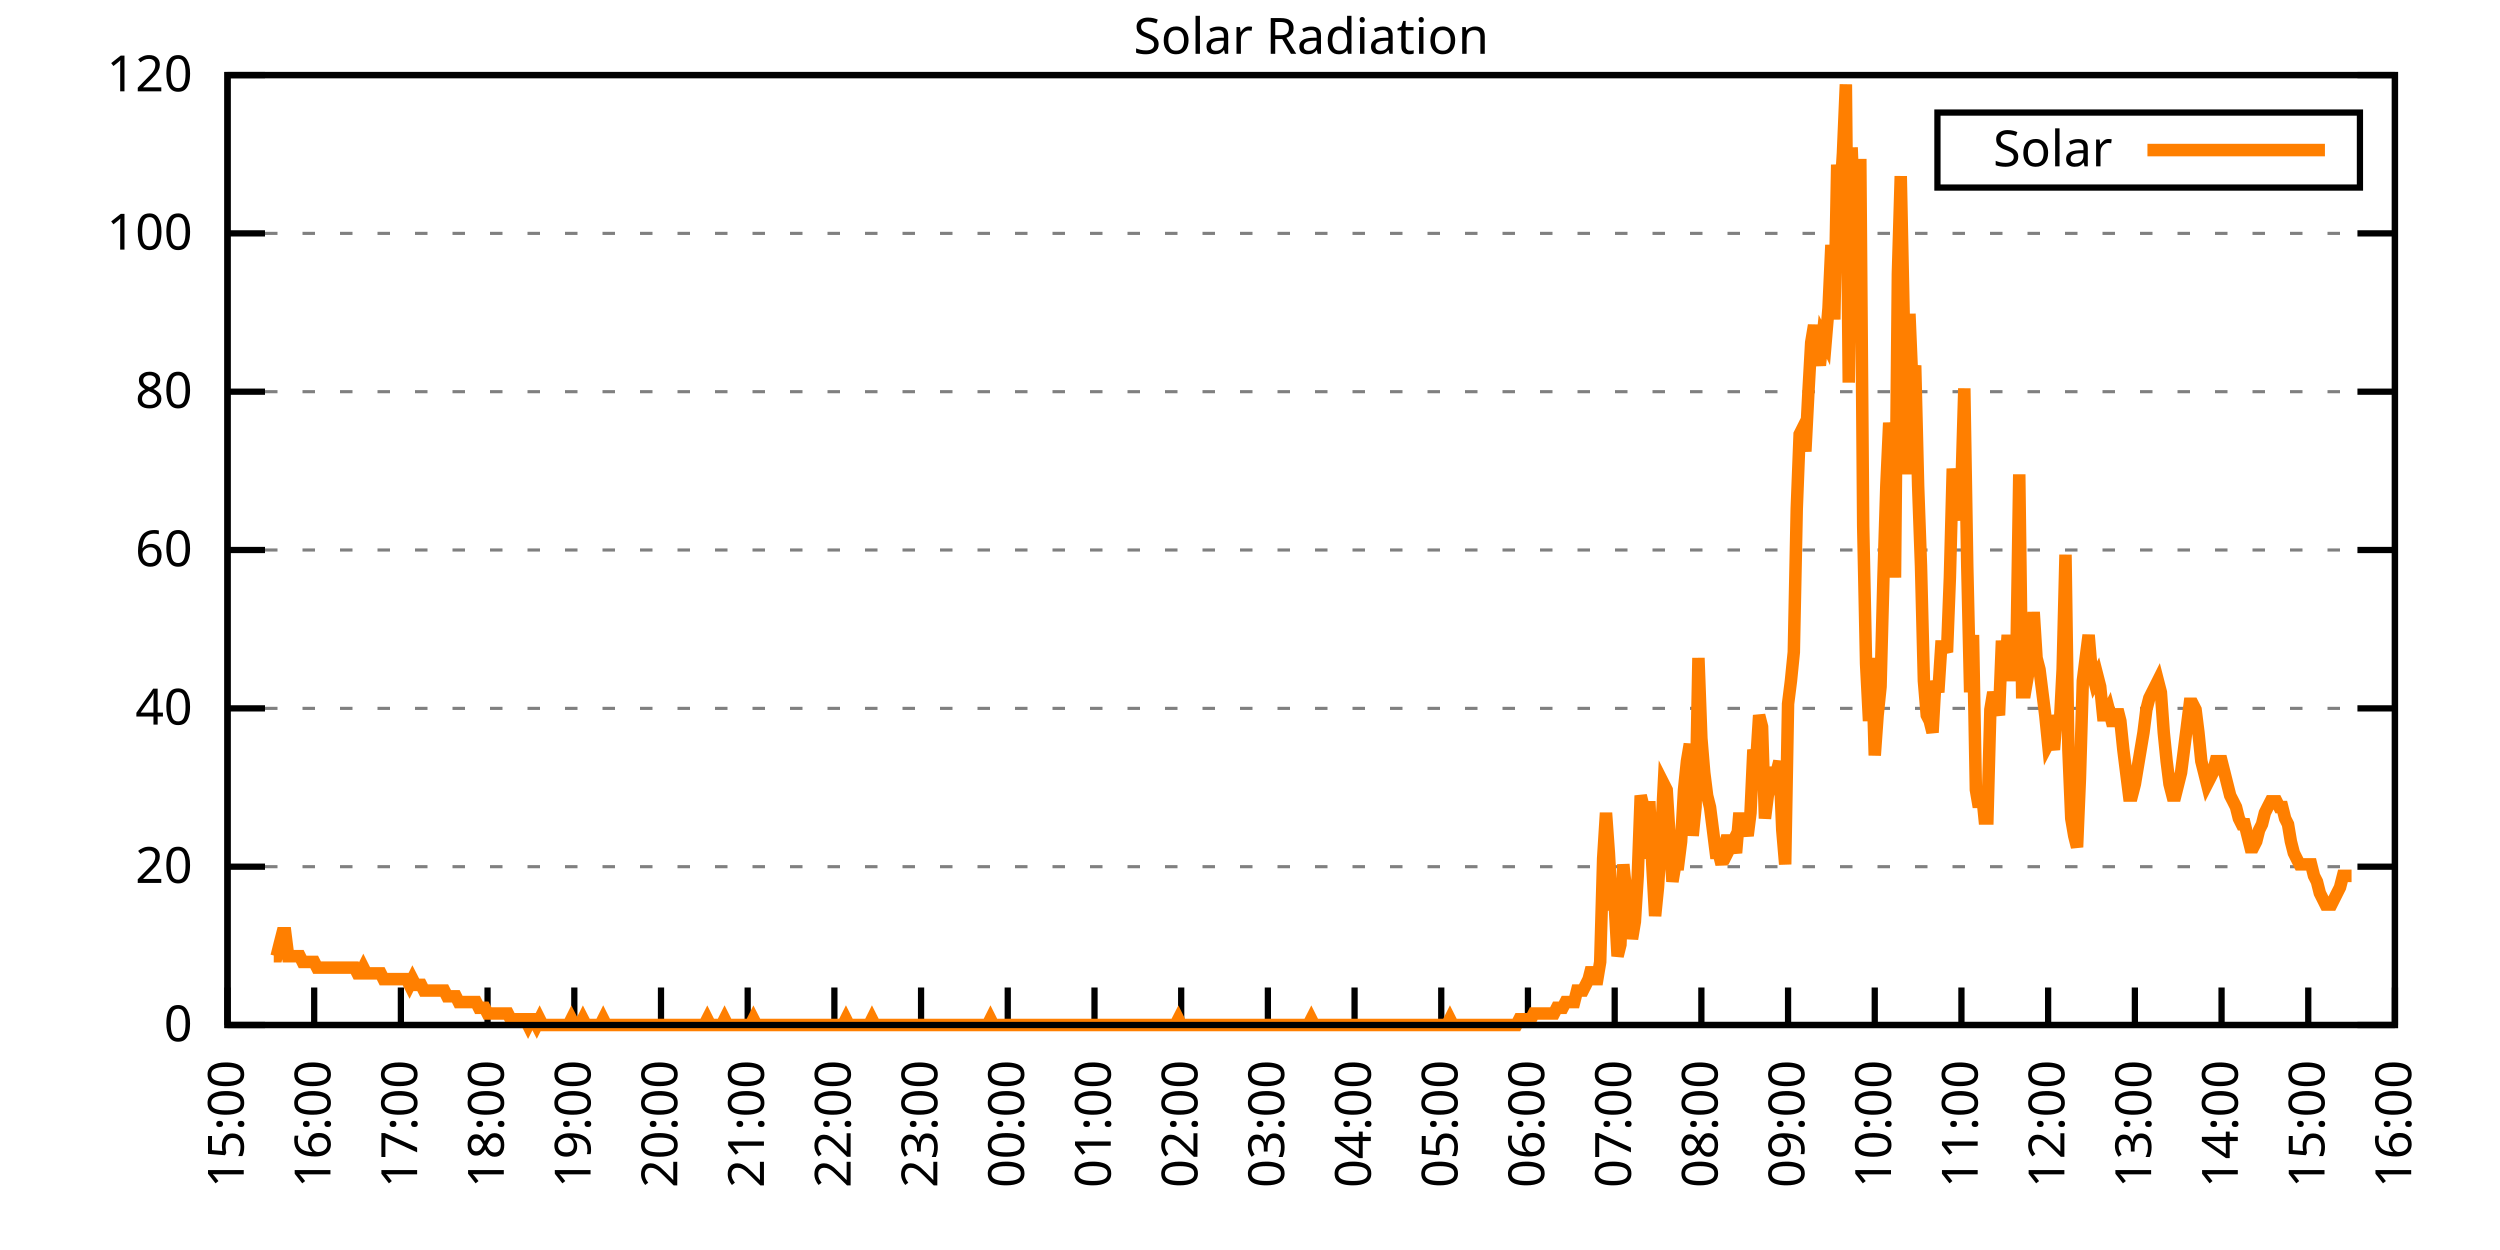
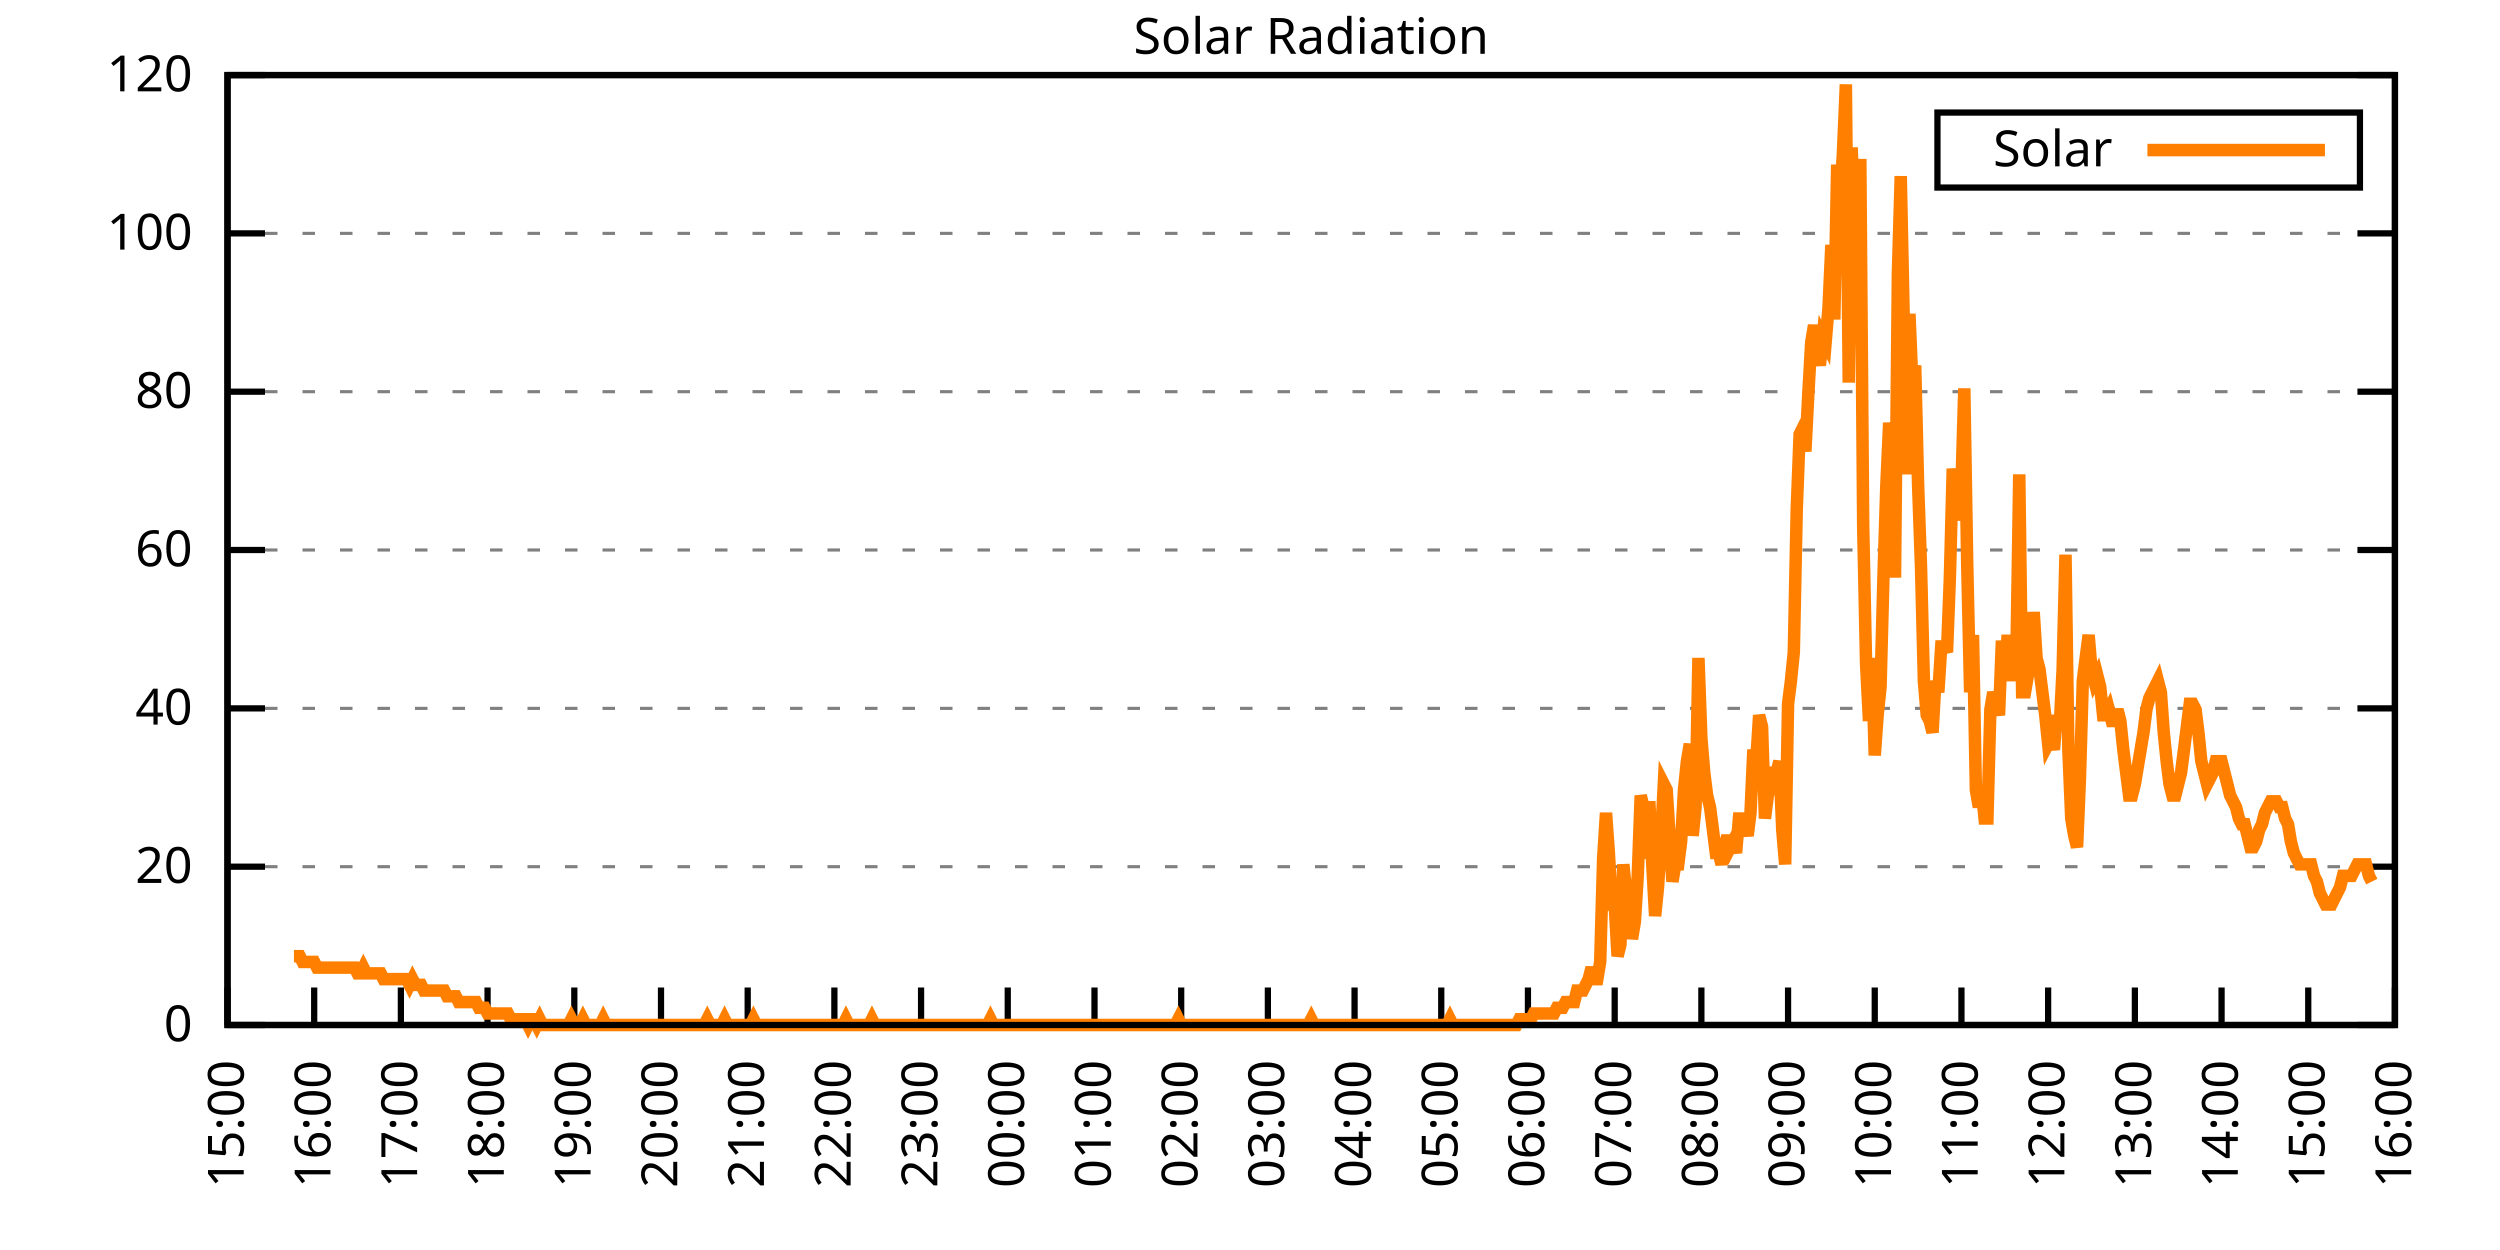
<svg xmlns="http://www.w3.org/2000/svg" xmlns:xlink="http://www.w3.org/1999/xlink" width="400" height="200" viewBox="0 0 400 200">
  <g id="gnuplot_canvas">
    <rect x="0" y="0" width="400" height="200" fill="none" />
    <defs>
      <circle id="gpDot" r="0.5" stroke-width="0.5" stroke="currentColor" />
      <path id="gpPt0" stroke-width="0.333" stroke="currentColor" d="M-1,0 h2 M0,-1 v2" />
      <path id="gpPt1" stroke-width="0.333" stroke="currentColor" d="M-1,-1 L1,1 M1,-1 L-1,1" />
      <path id="gpPt2" stroke-width="0.333" stroke="currentColor" d="M-1,0 L1,0 M0,-1 L0,1 M-1,-1 L1,1 M-1,1 L1,-1" />
      <rect id="gpPt3" stroke-width="0.333" stroke="currentColor" x="-1" y="-1" width="2" height="2" />
      <rect id="gpPt4" stroke-width="0.333" stroke="currentColor" fill="currentColor" x="-1" y="-1" width="2" height="2" />
      <circle id="gpPt5" stroke-width="0.333" stroke="currentColor" cx="0" cy="0" r="1" />
      <use xlink:href="#gpPt5" id="gpPt6" fill="currentColor" stroke="none" />
      <path id="gpPt7" stroke-width="0.333" stroke="currentColor" d="M0,-1.33 L-1.33,0.67 L1.33,0.67 z" />
      <use xlink:href="#gpPt7" id="gpPt8" fill="currentColor" stroke="none" />
      <use xlink:href="#gpPt7" id="gpPt9" stroke="currentColor" transform="rotate(180)" />
      <use xlink:href="#gpPt9" id="gpPt10" fill="currentColor" stroke="none" />
      <use xlink:href="#gpPt3" id="gpPt11" stroke="currentColor" transform="rotate(45)" />
      <use xlink:href="#gpPt11" id="gpPt12" fill="currentColor" stroke="none" />
      <path id="gpPt13" stroke-width="0.333" stroke="currentColor" d="M0,1.330 L1.265,0.411 L0.782,-1.067 L-0.782,-1.076 L-1.265,0.411 z" />
      <use xlink:href="#gpPt13" id="gpPt14" fill="currentColor" stroke="none" />
      <filter id="textbox" filterUnits="objectBoundingBox" x="0" y="0" height="1" width="1">
        <feFlood flood-color="white" flood-opacity="1" result="bgnd" />
        <feComposite in="SourceGraphic" in2="bgnd" operator="atop" />
      </filter>
      <filter id="greybox" filterUnits="objectBoundingBox" x="0" y="0" height="1" width="1">
        <feFlood flood-color="lightgrey" flood-opacity="1" result="grey" />
        <feComposite in="SourceGraphic" in2="grey" operator="atop" />
      </filter>
    </defs>
    <g fill="none" color="white" stroke="currentColor" stroke-width="1.00" stroke-linecap="butt" stroke-linejoin="miter">
</g>
    <g fill="none" color="black" stroke="currentColor" stroke-width="1.00" stroke-linecap="butt" stroke-linejoin="miter">
      <g stroke="none" shape-rendering="crispEdges">
        <polygon fill="rgb(255, 255, 255)" points="36.40,164.00 383.18,164.00 383.18,12.02 36.40,12.02 " />
      </g>
    </g>
    <g fill="none" color="black" stroke="currentColor" stroke-width="1.00" stroke-linecap="butt" stroke-linejoin="miter">
</g>
    <g fill="none" color="black" stroke="black" stroke-width="0.50" stroke-linecap="butt" stroke-linejoin="miter">
</g>
    <g fill="none" color="gray" stroke="currentColor" stroke-width="0.50" stroke-linecap="butt" stroke-linejoin="miter">
      <path stroke="gray" stroke-dasharray="2,4" class="gridline" d="M36.40,164.00 L383.19,164.00  " />
    </g>
    <g fill="none" color="gray" stroke="gray" stroke-width="1.00" stroke-linecap="butt" stroke-linejoin="miter">
</g>
    <g fill="none" color="black" stroke="currentColor" stroke-width="1.00" stroke-linecap="butt" stroke-linejoin="miter">
      <path stroke="black" d="M36.40,164.00 L42.40,164.00 M383.19,164.00 L377.19,164.00  " />
      <g transform="translate(30.80,166.60)" stroke="none" fill="black" font-family="Sans" font-size="8.00" text-anchor="end">
        <text>
          <tspan font-family="Sans"> 0</tspan>
        </text>
      </g>
    </g>
    <g fill="none" color="black" stroke="currentColor" stroke-width="1.00" stroke-linecap="butt" stroke-linejoin="miter">
</g>
    <g fill="none" color="black" stroke="black" stroke-width="0.50" stroke-linecap="butt" stroke-linejoin="miter">
</g>
    <g fill="none" color="gray" stroke="currentColor" stroke-width="0.50" stroke-linecap="butt" stroke-linejoin="miter">
      <path stroke="gray" stroke-dasharray="2,4" class="gridline" d="M36.40,138.67 L383.19,138.67  " />
    </g>
    <g fill="none" color="gray" stroke="gray" stroke-width="1.00" stroke-linecap="butt" stroke-linejoin="miter">
</g>
    <g fill="none" color="black" stroke="currentColor" stroke-width="1.00" stroke-linecap="butt" stroke-linejoin="miter">
      <path stroke="black" d="M36.40,138.67 L42.40,138.67 M383.19,138.67 L377.19,138.67  " />
      <g transform="translate(30.80,141.27)" stroke="none" fill="black" font-family="Sans" font-size="8.00" text-anchor="end">
        <text>
          <tspan font-family="Sans"> 20</tspan>
        </text>
      </g>
    </g>
    <g fill="none" color="black" stroke="currentColor" stroke-width="1.00" stroke-linecap="butt" stroke-linejoin="miter">
</g>
    <g fill="none" color="black" stroke="black" stroke-width="0.50" stroke-linecap="butt" stroke-linejoin="miter">
</g>
    <g fill="none" color="gray" stroke="currentColor" stroke-width="0.50" stroke-linecap="butt" stroke-linejoin="miter">
      <path stroke="gray" stroke-dasharray="2,4" class="gridline" d="M36.40,113.34 L383.19,113.34  " />
    </g>
    <g fill="none" color="gray" stroke="gray" stroke-width="1.00" stroke-linecap="butt" stroke-linejoin="miter">
</g>
    <g fill="none" color="black" stroke="currentColor" stroke-width="1.00" stroke-linecap="butt" stroke-linejoin="miter">
      <path stroke="black" d="M36.40,113.34 L42.40,113.34 M383.19,113.34 L377.19,113.34  " />
      <g transform="translate(30.80,115.94)" stroke="none" fill="black" font-family="Sans" font-size="8.00" text-anchor="end">
        <text>
          <tspan font-family="Sans"> 40</tspan>
        </text>
      </g>
    </g>
    <g fill="none" color="black" stroke="currentColor" stroke-width="1.00" stroke-linecap="butt" stroke-linejoin="miter">
</g>
    <g fill="none" color="black" stroke="black" stroke-width="0.50" stroke-linecap="butt" stroke-linejoin="miter">
</g>
    <g fill="none" color="gray" stroke="currentColor" stroke-width="0.50" stroke-linecap="butt" stroke-linejoin="miter">
      <path stroke="gray" stroke-dasharray="2,4" class="gridline" d="M36.40,88.00 L383.19,88.00  " />
    </g>
    <g fill="none" color="gray" stroke="gray" stroke-width="1.00" stroke-linecap="butt" stroke-linejoin="miter">
</g>
    <g fill="none" color="black" stroke="currentColor" stroke-width="1.00" stroke-linecap="butt" stroke-linejoin="miter">
      <path stroke="black" d="M36.40,88.00 L42.40,88.00 M383.19,88.00 L377.19,88.00  " />
      <g transform="translate(30.80,90.60)" stroke="none" fill="black" font-family="Sans" font-size="8.00" text-anchor="end">
        <text>
          <tspan font-family="Sans"> 60</tspan>
        </text>
      </g>
    </g>
    <g fill="none" color="black" stroke="currentColor" stroke-width="1.00" stroke-linecap="butt" stroke-linejoin="miter">
</g>
    <g fill="none" color="black" stroke="black" stroke-width="0.50" stroke-linecap="butt" stroke-linejoin="miter">
</g>
    <g fill="none" color="gray" stroke="currentColor" stroke-width="0.50" stroke-linecap="butt" stroke-linejoin="miter">
      <path stroke="gray" stroke-dasharray="2,4" class="gridline" d="M36.40,62.67 L383.19,62.67  " />
    </g>
    <g fill="none" color="gray" stroke="gray" stroke-width="1.00" stroke-linecap="butt" stroke-linejoin="miter">
</g>
    <g fill="none" color="black" stroke="currentColor" stroke-width="1.00" stroke-linecap="butt" stroke-linejoin="miter">
      <path stroke="black" d="M36.40,62.67 L42.40,62.67 M383.19,62.67 L377.19,62.67  " />
      <g transform="translate(30.80,65.27)" stroke="none" fill="black" font-family="Sans" font-size="8.00" text-anchor="end">
        <text>
          <tspan font-family="Sans"> 80</tspan>
        </text>
      </g>
    </g>
    <g fill="none" color="black" stroke="currentColor" stroke-width="1.00" stroke-linecap="butt" stroke-linejoin="miter">
</g>
    <g fill="none" color="black" stroke="black" stroke-width="0.50" stroke-linecap="butt" stroke-linejoin="miter">
</g>
    <g fill="none" color="gray" stroke="currentColor" stroke-width="0.50" stroke-linecap="butt" stroke-linejoin="miter">
      <path stroke="gray" stroke-dasharray="2,4" class="gridline" d="M36.40,37.34 L383.19,37.34  " />
    </g>
    <g fill="none" color="gray" stroke="gray" stroke-width="1.00" stroke-linecap="butt" stroke-linejoin="miter">
</g>
    <g fill="none" color="black" stroke="currentColor" stroke-width="1.00" stroke-linecap="butt" stroke-linejoin="miter">
      <path stroke="black" d="M36.40,37.34 L42.40,37.34 M383.19,37.34 L377.19,37.34  " />
      <g transform="translate(30.80,39.94)" stroke="none" fill="black" font-family="Sans" font-size="8.00" text-anchor="end">
        <text>
          <tspan font-family="Sans"> 100</tspan>
        </text>
      </g>
    </g>
    <g fill="none" color="black" stroke="currentColor" stroke-width="1.00" stroke-linecap="butt" stroke-linejoin="miter">
</g>
    <g fill="none" color="black" stroke="black" stroke-width="0.50" stroke-linecap="butt" stroke-linejoin="miter">
</g>
    <g fill="none" color="gray" stroke="currentColor" stroke-width="0.50" stroke-linecap="butt" stroke-linejoin="miter">
      <path stroke="gray" stroke-dasharray="2,4" class="gridline" d="M36.40,12.01 L383.19,12.01  " />
    </g>
    <g fill="none" color="gray" stroke="gray" stroke-width="1.00" stroke-linecap="butt" stroke-linejoin="miter">
</g>
    <g fill="none" color="black" stroke="currentColor" stroke-width="1.00" stroke-linecap="butt" stroke-linejoin="miter">
      <path stroke="black" d="M36.40,12.01 L42.40,12.01 M383.19,12.01 L377.19,12.01  " />
      <g transform="translate(30.80,14.61)" stroke="none" fill="black" font-family="Sans" font-size="8.00" text-anchor="end">
        <text>
          <tspan font-family="Sans"> 120</tspan>
        </text>
      </g>
    </g>
    <g fill="none" color="black" stroke="currentColor" stroke-width="1.00" stroke-linecap="butt" stroke-linejoin="miter">
      <path stroke="black" d="M36.40,164.00 L36.40,158.00  " />
      <g transform="translate(39.00,169.60) rotate(270.00)" stroke="none" fill="black" font-family="Sans" font-size="8.00" text-anchor="end">
        <text>
          <tspan font-family="Sans">15:00</tspan>
        </text>
      </g>
    </g>
    <g fill="none" color="black" stroke="currentColor" stroke-width="1.00" stroke-linecap="butt" stroke-linejoin="miter">
      <path stroke="black" d="M50.27,164.00 L50.27,158.00  " />
      <g transform="translate(52.87,169.60) rotate(270.00)" stroke="none" fill="black" font-family="Sans" font-size="8.00" text-anchor="end">
        <text>
          <tspan font-family="Sans">16:00</tspan>
        </text>
      </g>
    </g>
    <g fill="none" color="black" stroke="currentColor" stroke-width="1.00" stroke-linecap="butt" stroke-linejoin="miter">
      <path stroke="black" d="M64.14,164.00 L64.14,158.00  " />
      <g transform="translate(66.74,169.60) rotate(270.00)" stroke="none" fill="black" font-family="Sans" font-size="8.00" text-anchor="end">
        <text>
          <tspan font-family="Sans">17:00</tspan>
        </text>
      </g>
    </g>
    <g fill="none" color="black" stroke="currentColor" stroke-width="1.00" stroke-linecap="butt" stroke-linejoin="miter">
      <path stroke="black" d="M78.01,164.00 L78.01,158.00  " />
      <g transform="translate(80.61,169.60) rotate(270.00)" stroke="none" fill="black" font-family="Sans" font-size="8.00" text-anchor="end">
        <text>
          <tspan font-family="Sans">18:00</tspan>
        </text>
      </g>
    </g>
    <g fill="none" color="black" stroke="currentColor" stroke-width="1.00" stroke-linecap="butt" stroke-linejoin="miter">
      <path stroke="black" d="M91.89,164.00 L91.89,158.00  " />
      <g transform="translate(94.49,169.60) rotate(270.00)" stroke="none" fill="black" font-family="Sans" font-size="8.00" text-anchor="end">
        <text>
          <tspan font-family="Sans">19:00</tspan>
        </text>
      </g>
    </g>
    <g fill="none" color="black" stroke="currentColor" stroke-width="1.00" stroke-linecap="butt" stroke-linejoin="miter">
      <path stroke="black" d="M105.76,164.00 L105.76,158.00  " />
      <g transform="translate(108.36,169.60) rotate(270.00)" stroke="none" fill="black" font-family="Sans" font-size="8.00" text-anchor="end">
        <text>
          <tspan font-family="Sans">20:00</tspan>
        </text>
      </g>
    </g>
    <g fill="none" color="black" stroke="currentColor" stroke-width="1.00" stroke-linecap="butt" stroke-linejoin="miter">
      <path stroke="black" d="M119.63,164.00 L119.63,158.00  " />
      <g transform="translate(122.23,169.60) rotate(270.00)" stroke="none" fill="black" font-family="Sans" font-size="8.00" text-anchor="end">
        <text>
          <tspan font-family="Sans">21:00</tspan>
        </text>
      </g>
    </g>
    <g fill="none" color="black" stroke="currentColor" stroke-width="1.00" stroke-linecap="butt" stroke-linejoin="miter">
      <path stroke="black" d="M133.50,164.00 L133.50,158.00  " />
      <g transform="translate(136.10,169.60) rotate(270.00)" stroke="none" fill="black" font-family="Sans" font-size="8.00" text-anchor="end">
        <text>
          <tspan font-family="Sans">22:00</tspan>
        </text>
      </g>
    </g>
    <g fill="none" color="black" stroke="currentColor" stroke-width="1.00" stroke-linecap="butt" stroke-linejoin="miter">
      <path stroke="black" d="M147.37,164.00 L147.37,158.00  " />
      <g transform="translate(149.97,169.60) rotate(270.00)" stroke="none" fill="black" font-family="Sans" font-size="8.00" text-anchor="end">
        <text>
          <tspan font-family="Sans">23:00</tspan>
        </text>
      </g>
    </g>
    <g fill="none" color="black" stroke="currentColor" stroke-width="1.00" stroke-linecap="butt" stroke-linejoin="miter">
      <path stroke="black" d="M161.24,164.00 L161.24,158.00  " />
      <g transform="translate(163.84,169.60) rotate(270.00)" stroke="none" fill="black" font-family="Sans" font-size="8.00" text-anchor="end">
        <text>
          <tspan font-family="Sans">00:00</tspan>
        </text>
      </g>
    </g>
    <g fill="none" color="black" stroke="currentColor" stroke-width="1.00" stroke-linecap="butt" stroke-linejoin="miter">
      <path stroke="black" d="M175.12,164.00 L175.12,158.00  " />
      <g transform="translate(177.72,169.60) rotate(270.00)" stroke="none" fill="black" font-family="Sans" font-size="8.00" text-anchor="end">
        <text>
          <tspan font-family="Sans">01:00</tspan>
        </text>
      </g>
    </g>
    <g fill="none" color="black" stroke="currentColor" stroke-width="1.00" stroke-linecap="butt" stroke-linejoin="miter">
      <path stroke="black" d="M188.99,164.00 L188.99,158.00  " />
      <g transform="translate(191.59,169.60) rotate(270.00)" stroke="none" fill="black" font-family="Sans" font-size="8.00" text-anchor="end">
        <text>
          <tspan font-family="Sans">02:00</tspan>
        </text>
      </g>
    </g>
    <g fill="none" color="black" stroke="currentColor" stroke-width="1.00" stroke-linecap="butt" stroke-linejoin="miter">
      <path stroke="black" d="M202.86,164.00 L202.86,158.00  " />
      <g transform="translate(205.46,169.60) rotate(270.00)" stroke="none" fill="black" font-family="Sans" font-size="8.00" text-anchor="end">
        <text>
          <tspan font-family="Sans">03:00</tspan>
        </text>
      </g>
    </g>
    <g fill="none" color="black" stroke="currentColor" stroke-width="1.00" stroke-linecap="butt" stroke-linejoin="miter">
      <path stroke="black" d="M216.73,164.00 L216.73,158.00  " />
      <g transform="translate(219.33,169.60) rotate(270.00)" stroke="none" fill="black" font-family="Sans" font-size="8.00" text-anchor="end">
        <text>
          <tspan font-family="Sans">04:00</tspan>
        </text>
      </g>
    </g>
    <g fill="none" color="black" stroke="currentColor" stroke-width="1.00" stroke-linecap="butt" stroke-linejoin="miter">
      <path stroke="black" d="M230.60,164.00 L230.60,158.00  " />
      <g transform="translate(233.20,169.60) rotate(270.00)" stroke="none" fill="black" font-family="Sans" font-size="8.00" text-anchor="end">
        <text>
          <tspan font-family="Sans">05:00</tspan>
        </text>
      </g>
    </g>
    <g fill="none" color="black" stroke="currentColor" stroke-width="1.00" stroke-linecap="butt" stroke-linejoin="miter">
      <path stroke="black" d="M244.47,164.00 L244.47,158.00  " />
      <g transform="translate(247.07,169.60) rotate(270.00)" stroke="none" fill="black" font-family="Sans" font-size="8.00" text-anchor="end">
        <text>
          <tspan font-family="Sans">06:00</tspan>
        </text>
      </g>
    </g>
    <g fill="none" color="black" stroke="currentColor" stroke-width="1.00" stroke-linecap="butt" stroke-linejoin="miter">
      <path stroke="black" d="M258.35,164.00 L258.35,158.00  " />
      <g transform="translate(260.95,169.60) rotate(270.00)" stroke="none" fill="black" font-family="Sans" font-size="8.00" text-anchor="end">
        <text>
          <tspan font-family="Sans">07:00</tspan>
        </text>
      </g>
    </g>
    <g fill="none" color="black" stroke="currentColor" stroke-width="1.00" stroke-linecap="butt" stroke-linejoin="miter">
      <path stroke="black" d="M272.22,164.00 L272.22,158.00  " />
      <g transform="translate(274.82,169.60) rotate(270.00)" stroke="none" fill="black" font-family="Sans" font-size="8.00" text-anchor="end">
        <text>
          <tspan font-family="Sans">08:00</tspan>
        </text>
      </g>
    </g>
    <g fill="none" color="black" stroke="currentColor" stroke-width="1.00" stroke-linecap="butt" stroke-linejoin="miter">
      <path stroke="black" d="M286.09,164.00 L286.09,158.00  " />
      <g transform="translate(288.69,169.60) rotate(270.00)" stroke="none" fill="black" font-family="Sans" font-size="8.00" text-anchor="end">
        <text>
          <tspan font-family="Sans">09:00</tspan>
        </text>
      </g>
    </g>
    <g fill="none" color="black" stroke="currentColor" stroke-width="1.00" stroke-linecap="butt" stroke-linejoin="miter">
      <path stroke="black" d="M299.96,164.00 L299.96,158.00  " />
      <g transform="translate(302.56,169.60) rotate(270.00)" stroke="none" fill="black" font-family="Sans" font-size="8.00" text-anchor="end">
        <text>
          <tspan font-family="Sans">10:00</tspan>
        </text>
      </g>
    </g>
    <g fill="none" color="black" stroke="currentColor" stroke-width="1.00" stroke-linecap="butt" stroke-linejoin="miter">
      <path stroke="black" d="M313.83,164.00 L313.83,158.00  " />
      <g transform="translate(316.43,169.60) rotate(270.00)" stroke="none" fill="black" font-family="Sans" font-size="8.00" text-anchor="end">
        <text>
          <tspan font-family="Sans">11:00</tspan>
        </text>
      </g>
    </g>
    <g fill="none" color="black" stroke="currentColor" stroke-width="1.00" stroke-linecap="butt" stroke-linejoin="miter">
      <path stroke="black" d="M327.70,164.00 L327.70,158.00  " />
      <g transform="translate(330.30,169.60) rotate(270.00)" stroke="none" fill="black" font-family="Sans" font-size="8.00" text-anchor="end">
        <text>
          <tspan font-family="Sans">12:00</tspan>
        </text>
      </g>
    </g>
    <g fill="none" color="black" stroke="currentColor" stroke-width="1.00" stroke-linecap="butt" stroke-linejoin="miter">
      <path stroke="black" d="M341.58,164.00 L341.58,158.00  " />
      <g transform="translate(344.18,169.60) rotate(270.00)" stroke="none" fill="black" font-family="Sans" font-size="8.00" text-anchor="end">
        <text>
          <tspan font-family="Sans">13:00</tspan>
        </text>
      </g>
    </g>
    <g fill="none" color="black" stroke="currentColor" stroke-width="1.00" stroke-linecap="butt" stroke-linejoin="miter">
      <path stroke="black" d="M355.45,164.00 L355.45,158.00  " />
      <g transform="translate(358.05,169.60) rotate(270.00)" stroke="none" fill="black" font-family="Sans" font-size="8.00" text-anchor="end">
        <text>
          <tspan font-family="Sans">14:00</tspan>
        </text>
      </g>
    </g>
    <g fill="none" color="black" stroke="currentColor" stroke-width="1.00" stroke-linecap="butt" stroke-linejoin="miter">
      <path stroke="black" d="M369.32,164.00 L369.32,158.00  " />
      <g transform="translate(371.92,169.60) rotate(270.00)" stroke="none" fill="black" font-family="Sans" font-size="8.00" text-anchor="end">
        <text>
          <tspan font-family="Sans">15:00</tspan>
        </text>
      </g>
    </g>
    <g fill="none" color="black" stroke="currentColor" stroke-width="1.00" stroke-linecap="butt" stroke-linejoin="miter">
      <path stroke="black" d="M383.19,164.00 L383.19,158.00  " />
      <g transform="translate(385.79,169.60) rotate(270.00)" stroke="none" fill="black" font-family="Sans" font-size="8.00" text-anchor="end">
        <text>
          <tspan font-family="Sans">16:00</tspan>
        </text>
      </g>
    </g>
    <g fill="none" color="black" stroke="currentColor" stroke-width="1.00" stroke-linecap="butt" stroke-linejoin="miter">
</g>
    <g fill="none" color="black" stroke="currentColor" stroke-width="1.00" stroke-linecap="butt" stroke-linejoin="miter">
      <path stroke="black" d="M36.40,12.01 L36.40,164.00 L383.19,164.00 L383.19,12.01 L36.40,12.01 Z  " />
    </g>
    <g fill="none" color="black" stroke="currentColor" stroke-width="1.00" stroke-linecap="butt" stroke-linejoin="miter">
</g>
    <g fill="none" color="black" stroke="currentColor" stroke-width="1.00" stroke-linecap="butt" stroke-linejoin="miter">
      <path stroke="black" d="M309.99,30.01 L309.99,18.01 L377.59,18.01 L377.59,30.01 L309.99,30.01 Z  " />
    </g>
    <g id="Solar_Radiation_plot_1">
      <g fill="none" color="white" stroke="black" stroke-width="2.00" stroke-linecap="butt" stroke-linejoin="miter">
</g>
      <g fill="none" color="black" stroke="currentColor" stroke-width="2.00" stroke-linecap="butt" stroke-linejoin="miter">
        <g transform="translate(337.99,26.61)" stroke="none" fill="black" font-family="Sans" font-size="8.00" text-anchor="end">
          <text>
            <tspan font-family="Sans">Solar</tspan>
          </text>
        </g>
      </g>
      <g fill="none" color="black" stroke="currentColor" stroke-width="2.00" stroke-linecap="butt" stroke-linejoin="miter">
-         <path stroke="rgb(255, 127,   0)" d="M343.59,24.01 L371.99,24.01 M43.80,152.99 L44.26,152.99 L44.72,151.15 L45.19,149.32 L45.65,149.32 L46.11,152.99   L46.57,152.99 L47.03,152.99 L47.50,152.99 L47.96,152.99 L48.42,153.91 L48.88,153.91 L49.35,153.91 L49.81,153.91   L50.27,153.91 L50.73,154.82 L51.20,154.82 L51.66,154.82 L52.12,154.82 L52.58,154.82 L53.05,154.82 L53.51,154.82   L53.97,154.82 L54.43,154.82 L54.90,154.82 L55.36,154.82 L55.82,154.82 L56.28,154.82 L56.75,154.82 L57.21,155.74   L57.67,155.74 L58.13,154.82 L58.59,155.74 L59.06,155.74 L59.52,155.74 L59.98,155.74 L60.44,155.74 L60.91,155.74   L61.37,156.66 L61.83,156.66 L62.29,156.66 L62.76,156.66 L63.22,156.66 L63.68,156.66 L64.14,156.66 L64.61,156.66   L65.07,156.66 L65.53,157.58 L65.99,156.66 L66.46,157.58 L66.92,157.58 L67.38,157.58 L67.84,158.49 L68.30,158.49   L68.77,158.49 L69.23,158.49 L69.69,158.49 L70.15,158.49 L70.62,158.49 L71.08,158.49 L71.54,159.41 L72.00,159.41   L72.47,159.41 L72.93,159.41 L73.39,160.33 L73.85,160.33 L74.32,160.33 L74.78,160.33 L75.24,160.33 L75.70,160.33   L76.17,160.33 L76.63,161.25 L77.09,161.25 L77.55,161.25 L78.01,162.16 L78.48,162.16 L78.94,162.16 L79.40,162.16   L79.86,162.16 L80.33,162.16 L80.79,162.16 L81.25,162.16 L81.71,163.08 L82.18,163.08 L82.64,163.08 L83.10,163.08   L83.56,163.08 L84.03,163.08 L84.49,164.00 L84.95,163.08 L85.41,163.08 L85.88,164.00 L86.34,163.08 L86.80,164.00   L87.26,164.00 L87.72,164.00 L88.19,164.00 L88.65,164.00 L89.11,164.00 L89.57,164.00 L90.04,164.00 L90.50,164.00   L90.96,164.00 L91.42,163.08 L91.89,164.00 L92.35,164.00 L92.81,164.00 L93.27,163.08 L93.74,164.00 L94.20,164.00   L94.66,164.00 L95.12,164.00 L95.59,164.00 L96.05,164.00 L96.51,163.08 L96.97,164.00 L97.44,164.00 L97.90,164.00   L98.36,164.00 L98.82,164.00 L99.28,164.00 L99.75,164.00 L100.21,164.00 L100.67,164.00 L101.13,164.00 L101.60,164.00   L102.06,164.00 L102.52,164.00 L102.98,164.00 L103.45,164.00 L103.91,164.00 L104.37,164.00 L104.83,164.00 L105.30,164.00   L105.76,164.00 L106.22,164.00 L106.68,164.00 L107.15,164.00 L107.61,164.00 L108.07,164.00 L108.53,164.00 L108.99,164.00   L109.46,164.00 L109.92,164.00 L110.38,164.00 L110.84,164.00 L111.31,164.00 L111.77,164.00 L112.23,164.00 L112.69,164.00   L113.16,163.08 L113.62,164.00 L114.08,164.00 L114.54,164.00 L115.01,164.00 L115.47,164.00 L115.93,163.08 L116.39,164.00   L116.86,164.00 L117.32,164.00 L117.78,164.00 L118.24,164.00 L118.70,164.00 L119.17,164.00 L119.63,164.00 L120.09,164.00   L120.55,163.08 L121.02,164.00 L121.48,164.00 L121.94,164.00 L122.40,164.00 L122.87,164.00 L123.33,164.00 L123.79,164.00   L124.25,164.00 L124.72,164.00 L125.18,164.00 L125.64,164.00 L126.10,164.00 L126.57,164.00 L127.03,164.00 L127.49,164.00   L127.95,164.00 L128.41,164.00 L128.88,164.00 L129.34,164.00 L129.80,164.00 L130.26,164.00 L130.73,164.00 L131.19,164.00   L131.65,164.00 L132.11,164.00 L132.58,164.00 L133.04,164.00 L133.50,164.00 L133.96,164.00 L134.43,164.00 L134.89,164.00   L135.35,163.08 L135.81,164.00 L136.28,164.00 L136.74,164.00 L137.20,164.00 L137.66,164.00 L138.13,164.00 L138.59,164.00   L139.05,164.00 L139.51,163.08 L139.97,164.00 L140.44,164.00 L140.90,164.00 L141.36,164.00 L141.82,164.00 L142.29,164.00   L142.75,164.00 L143.21,164.00 L143.67,164.00 L144.14,164.00 L144.60,164.00 L145.06,164.00 L145.52,164.00 L145.99,164.00   L146.45,164.00 L146.91,164.00 L147.37,164.00 L147.84,164.00 L148.30,164.00 L148.76,164.00 L149.22,164.00 L149.68,164.00   L150.15,164.00 L150.61,164.00 L151.07,164.00 L151.53,164.00 L152.00,164.00 L152.46,164.00 L152.92,164.00 L153.38,164.00   L153.85,164.00 L154.31,164.00 L154.77,164.00 L155.23,164.00 L155.70,164.00 L156.16,164.00 L156.62,164.00 L157.08,164.00   L157.55,164.00 L158.01,164.00 L158.47,163.08 L158.93,164.00 L159.39,164.00 L159.86,164.00 L160.32,164.00 L160.78,164.00   L161.24,164.00 L161.71,164.00 L162.17,164.00 L162.63,164.00 L163.09,164.00 L163.56,164.00 L164.02,164.00 L164.48,164.00   L164.94,164.00 L165.41,164.00 L165.87,164.00 L166.33,164.00 L166.79,164.00 L167.26,164.00 L167.72,164.00 L168.18,164.00   L168.64,164.00 L169.10,164.00 L169.57,164.00 L170.03,164.00 L170.49,164.00 L170.95,164.00 L171.42,164.00 L171.88,164.00   L172.34,164.00 L172.80,164.00 L173.27,164.00 L173.73,164.00 L174.19,164.00 L174.65,164.00 L175.12,164.00 L175.58,164.00   L176.04,164.00 L176.50,164.00 L176.97,164.00 L177.43,164.00 L177.89,164.00 L178.35,164.00 L178.82,164.00 L179.28,164.00   L179.74,164.00 L180.20,164.00 L180.66,164.00 L181.13,164.00 L181.59,164.00 L182.05,164.00 L182.51,164.00 L182.98,164.00   L183.44,164.00 L183.90,164.00 L184.36,164.00 L184.83,164.00 L185.29,164.00 L185.75,164.00 L186.21,164.00 L186.68,164.00   L187.14,164.00 L187.60,164.00 L188.06,164.00 L188.53,163.08 L188.99,164.00 L189.45,164.00 L189.91,164.00 L190.37,164.00   L190.84,164.00 L191.30,164.00 L191.76,164.00 L192.22,164.00 L192.69,164.00 L193.15,164.00 L193.61,164.00 L194.07,164.00   L194.54,164.00 L195.00,164.00 L195.46,164.00 L195.92,164.00 L196.39,164.00 L196.85,164.00 L197.31,164.00 L197.77,164.00   L198.24,164.00 L198.70,164.00 L199.16,164.00 L199.62,164.00 L200.08,164.00 L200.55,164.00 L201.01,164.00 L201.47,164.00   L201.93,164.00 L202.40,164.00 L202.86,164.00 L203.32,164.00 L203.78,164.00 L204.25,164.00 L204.71,164.00 L205.17,164.00   L205.63,164.00 L206.10,164.00 L206.56,164.00 L207.02,164.00 L207.48,164.00 L207.95,164.00 L208.41,164.00 L208.87,164.00   L209.33,164.00 L209.80,163.08 L210.26,164.00 L210.72,164.00 L211.18,164.00 L211.64,164.00 L212.11,164.00 L212.57,164.00   L213.03,164.00 L213.49,164.00 L213.96,164.00 L214.42,164.00 L214.88,164.00 L215.34,164.00 L215.81,164.00 L216.27,164.00   L216.73,164.00 L217.19,164.00 L217.66,164.00 L218.12,164.00 L218.58,164.00 L219.04,164.00 L219.51,164.00 L219.97,164.00   L220.43,164.00 L220.89,164.00 L221.35,164.00 L221.82,164.00 L222.28,164.00 L222.74,164.00 L223.20,164.00 L223.67,164.00   L224.13,164.00 L224.59,164.00 L225.05,164.00 L225.52,164.00 L225.98,164.00 L226.44,164.00 L226.90,164.00 L227.37,164.00   L227.83,164.00 L228.29,164.00 L228.75,164.00 L229.22,164.00 L229.68,164.00 L230.14,164.00 L230.60,164.00 L231.06,164.00   L231.53,164.00 L231.99,163.08 L232.45,164.00 L232.91,164.00 L233.38,164.00 L233.84,164.00 L234.30,164.00 L234.76,164.00   L235.23,164.00 L235.69,164.00 L236.15,164.00 L236.61,164.00 L237.08,164.00 L237.54,164.00 L238.00,164.00 L238.46,164.00   L238.93,164.00 L239.39,164.00 L239.85,164.00 L240.31,164.00 L240.77,164.00 L241.24,164.00 L241.70,164.00 L242.16,164.00   L242.62,164.00 L243.09,163.08 L243.55,163.08 L244.01,163.08 L244.47,163.08 L244.94,163.08 L245.40,162.16 L245.86,162.16   L246.32,162.16 L246.79,162.16 L247.25,162.16 L247.71,162.16 L248.17,162.16 L248.64,162.16 L249.10,161.25 L249.56,161.25   L250.02,161.25 L250.49,160.33 L250.95,160.33 L251.41,160.33 L251.87,160.33 L252.33,158.49 L252.80,158.49 L253.26,158.49   L253.72,157.58 L254.18,156.66 L254.65,154.82 L255.11,156.66 L255.57,156.66 L256.03,153.91 L256.50,137.39 L256.96,130.05   L257.42,136.47 L257.88,144.73 L258.35,144.73 L258.81,152.99 L259.27,151.15 L259.73,138.30 L260.20,142.89 L260.66,142.89   L261.12,150.23 L261.58,147.48 L262.04,140.14 L262.51,127.29 L262.97,129.13 L263.43,137.39 L263.89,128.21 L264.36,138.30   L264.82,146.56 L265.28,141.98 L265.74,134.63 L266.21,125.46 L266.67,126.37 L267.13,133.72 L267.59,141.06 L268.06,138.30   L268.52,138.30 L268.98,134.63 L269.44,126.37 L269.91,121.79 L270.37,119.03 L270.83,133.72 L271.29,129.13 L271.75,105.27   L272.22,118.12 L272.68,123.62 L273.14,127.29 L273.60,129.13 L274.07,132.80 L274.53,136.47 L274.99,136.47 L275.45,138.30   L275.92,135.55 L276.38,133.72 L276.84,135.55 L277.30,134.63 L277.77,136.47 L278.23,130.96 L278.69,130.96 L279.15,131.88   L279.62,133.72 L280.08,130.05 L280.54,119.95 L281.00,121.79 L281.46,114.44 L281.93,116.28 L282.39,130.96 L282.85,127.29   L283.31,125.46 L283.78,123.62 L284.24,123.62 L284.70,121.79 L285.16,132.80 L285.63,138.30 L286.09,112.61 L286.55,108.94   L287.01,104.35 L287.48,81.41 L287.94,69.48 L288.40,68.56 L288.86,72.23 L289.33,63.05 L289.79,54.80 L290.25,52.04   L290.71,55.71 L291.18,58.47 L291.64,53.88 L292.10,54.80 L292.56,49.29 L293.02,39.19 L293.49,51.12 L293.95,26.35   L294.41,31.85 L294.87,24.51 L295.34,13.50 L295.80,61.22 L296.26,23.59 L296.72,35.52 L297.19,51.12 L297.65,25.43   L298.11,84.16 L298.57,106.19 L299.04,115.36 L299.50,105.27 L299.96,120.87 L300.42,114.44 L300.89,109.86 L301.35,92.42   L301.81,77.74 L302.27,67.64 L302.73,72.23 L303.20,92.42 L303.66,43.78 L304.12,28.18 L304.58,50.21 L305.05,75.90   L305.51,50.21 L305.97,61.22 L306.43,58.47 L306.90,77.74 L307.36,90.59 L307.82,108.94 L308.28,114.44 L308.75,115.36   L309.21,117.20 L309.67,108.94 L310.13,110.77 L310.60,103.43 L311.06,103.43 L311.52,104.35 L311.98,92.42 L312.44,74.98   L312.91,79.57 L313.37,83.24 L313.83,77.74 L314.29,62.14 L314.76,90.59 L315.22,110.77 L315.68,101.60 L316.14,126.37   L316.61,129.13 L317.07,126.37 L317.53,130.96 L317.99,130.96 L318.46,113.53 L318.92,110.77 L319.38,112.61 L319.84,114.44   L320.31,102.51 L320.77,108.02 L321.23,101.60 L321.69,108.02 L322.15,108.02 L322.62,105.27 L323.08,75.90 L323.54,110.77   L324.00,110.77 L324.47,108.02 L324.93,106.19 L325.39,97.93 L325.85,105.27 L326.32,107.10 L326.78,110.77 L327.24,114.44   L327.70,119.03 L328.17,118.12 L328.63,119.95 L329.09,114.44 L329.55,116.28 L330.02,107.10 L330.48,88.75 L330.94,119.95   L331.40,130.96 L331.87,133.72 L332.33,135.55 L332.79,124.54 L333.25,108.94 L333.71,105.27 L334.18,101.60 L334.64,107.10   L335.10,108.94 L335.56,108.02 L336.03,109.86 L336.49,114.44 L336.95,114.44 L337.41,113.53 L337.88,115.36 L338.34,115.36   L338.80,113.53 L339.26,115.36 L339.73,119.95 L340.19,123.62 L340.65,127.29 L341.11,127.29 L341.58,125.46 L342.04,122.70   L342.50,119.95 L342.96,117.20 L343.42,113.53 L343.89,111.69 L344.35,110.77 L344.81,109.86 L345.27,108.94 L345.74,110.77   L346.20,117.20 L346.66,121.79 L347.12,125.46 L347.59,127.29 L348.05,127.29 L348.51,125.46 L348.97,123.62 L349.44,119.95   L349.90,116.28 L350.36,112.61 L350.82,112.61 L351.29,113.53 L351.75,117.20 L352.21,121.79 L352.67,123.62 L353.13,125.46   L353.60,124.54 L354.06,123.62 L354.52,121.79 L354.98,121.79 L355.45,121.79 L355.91,123.62 L356.37,125.46 L356.83,127.29   L357.30,128.21 L357.76,129.13 L358.22,130.96 L358.68,131.88 L359.15,131.88 L359.61,133.72 L360.07,135.55 L360.53,135.55   L361.00,134.63 L361.46,132.80 L361.92,131.88 L362.38,130.05 L362.84,129.13 L363.31,128.21 L363.77,128.21 L364.23,128.21   L364.69,129.13 L365.16,129.13 L365.62,130.96 L366.08,131.88 L366.54,134.63 L367.01,136.47 L367.47,137.39 L367.93,138.30   L368.39,138.30 L368.86,138.30 L369.32,138.30 L369.78,138.30 L370.24,140.14 L370.71,141.06 L371.17,142.89 L371.63,143.81   L372.09,144.73 L372.56,144.73 L373.02,144.73 L373.48,143.81 L373.94,142.89 L374.40,141.98 L374.87,140.14 L375.33,140.14   L375.79,140.14 L376.25,140.14  " />
+         <path stroke="rgb(255, 127,   0)" d="M343.59,24.01 L371.99,24.01 M47.03,152.99 L47.50,152.99 L47.96,152.99 L48.42,153.91 L48.88,153.91 L49.35,153.91   L49.81,153.91 L50.27,153.91 L50.73,154.82 L51.20,154.82 L51.66,154.82 L52.12,154.82 L52.58,154.82 L53.05,154.82   L53.51,154.82 L53.97,154.82 L54.43,154.82 L54.90,154.82 L55.36,154.82 L55.82,154.82 L56.28,154.82 L56.75,154.82   L57.21,155.74 L57.67,155.74 L58.13,154.82 L58.59,155.74 L59.06,155.74 L59.52,155.74 L59.98,155.74 L60.44,155.74   L60.91,155.74 L61.37,156.66 L61.83,156.66 L62.29,156.66 L62.76,156.66 L63.22,156.66 L63.68,156.66 L64.14,156.66   L64.61,156.66 L65.07,156.66 L65.53,157.58 L65.99,156.66 L66.46,157.58 L66.92,157.58 L67.38,157.58 L67.84,158.49   L68.30,158.49 L68.77,158.49 L69.23,158.49 L69.69,158.49 L70.15,158.49 L70.62,158.49 L71.08,158.49 L71.54,159.41   L72.00,159.41 L72.47,159.41 L72.93,159.41 L73.39,160.33 L73.85,160.33 L74.32,160.33 L74.78,160.33 L75.24,160.33   L75.70,160.33 L76.17,160.33 L76.63,161.25 L77.09,161.25 L77.55,161.25 L78.01,162.16 L78.48,162.16 L78.94,162.16   L79.40,162.16 L79.86,162.16 L80.33,162.16 L80.79,162.16 L81.25,162.16 L81.71,163.08 L82.18,163.08 L82.64,163.08   L83.10,163.08 L83.56,163.08 L84.03,163.08 L84.49,164.00 L84.95,163.08 L85.41,163.08 L85.88,164.00 L86.34,163.08   L86.80,164.00 L87.26,164.00 L87.72,164.00 L88.19,164.00 L88.65,164.00 L89.11,164.00 L89.57,164.00 L90.04,164.00   L90.50,164.00 L90.96,164.00 L91.42,163.08 L91.89,164.00 L92.35,164.00 L92.81,164.00 L93.27,163.08 L93.74,164.00   L94.20,164.00 L94.66,164.00 L95.12,164.00 L95.59,164.00 L96.05,164.00 L96.51,163.08 L96.97,164.00 L97.44,164.00   L97.90,164.00 L98.36,164.00 L98.82,164.00 L99.28,164.00 L99.75,164.00 L100.21,164.00 L100.67,164.00 L101.13,164.00   L101.60,164.00 L102.06,164.00 L102.52,164.00 L102.98,164.00 L103.45,164.00 L103.91,164.00 L104.37,164.00 L104.83,164.00   L105.30,164.00 L105.76,164.00 L106.22,164.00 L106.68,164.00 L107.15,164.00 L107.61,164.00 L108.07,164.00 L108.53,164.00   L108.99,164.00 L109.46,164.00 L109.92,164.00 L110.38,164.00 L110.84,164.00 L111.31,164.00 L111.77,164.00 L112.23,164.00   L112.69,164.00 L113.16,163.08 L113.62,164.00 L114.08,164.00 L114.54,164.00 L115.01,164.00 L115.47,164.00 L115.93,163.08   L116.39,164.00 L116.86,164.00 L117.32,164.00 L117.78,164.00 L118.24,164.00 L118.70,164.00 L119.17,164.00 L119.63,164.00   L120.09,164.00 L120.55,163.08 L121.02,164.00 L121.48,164.00 L121.94,164.00 L122.40,164.00 L122.87,164.00 L123.33,164.00   L123.79,164.00 L124.25,164.00 L124.72,164.00 L125.18,164.00 L125.64,164.00 L126.10,164.00 L126.57,164.00 L127.03,164.00   L127.49,164.00 L127.95,164.00 L128.41,164.00 L128.88,164.00 L129.34,164.00 L129.80,164.00 L130.26,164.00 L130.73,164.00   L131.19,164.00 L131.65,164.00 L132.11,164.00 L132.58,164.00 L133.04,164.00 L133.50,164.00 L133.96,164.00 L134.43,164.00   L134.89,164.00 L135.35,163.08 L135.81,164.00 L136.28,164.00 L136.74,164.00 L137.20,164.00 L137.66,164.00 L138.13,164.00   L138.59,164.00 L139.05,164.00 L139.51,163.08 L139.97,164.00 L140.44,164.00 L140.90,164.00 L141.36,164.00 L141.82,164.00   L142.29,164.00 L142.75,164.00 L143.21,164.00 L143.67,164.00 L144.14,164.00 L144.60,164.00 L145.06,164.00 L145.52,164.00   L145.99,164.00 L146.45,164.00 L146.91,164.00 L147.37,164.00 L147.84,164.00 L148.30,164.00 L148.76,164.00 L149.22,164.00   L149.68,164.00 L150.15,164.00 L150.61,164.00 L151.07,164.00 L151.53,164.00 L152.00,164.00 L152.46,164.00 L152.92,164.00   L153.38,164.00 L153.85,164.00 L154.31,164.00 L154.77,164.00 L155.23,164.00 L155.70,164.00 L156.16,164.00 L156.62,164.00   L157.08,164.00 L157.55,164.00 L158.01,164.00 L158.47,163.08 L158.93,164.00 L159.39,164.00 L159.86,164.00 L160.32,164.00   L160.78,164.00 L161.24,164.00 L161.71,164.00 L162.17,164.00 L162.63,164.00 L163.09,164.00 L163.56,164.00 L164.02,164.00   L164.48,164.00 L164.94,164.00 L165.41,164.00 L165.87,164.00 L166.33,164.00 L166.79,164.00 L167.26,164.00 L167.72,164.00   L168.18,164.00 L168.64,164.00 L169.10,164.00 L169.57,164.00 L170.03,164.00 L170.49,164.00 L170.95,164.00 L171.42,164.00   L171.88,164.00 L172.34,164.00 L172.80,164.00 L173.27,164.00 L173.73,164.00 L174.19,164.00 L174.65,164.00 L175.12,164.00   L175.58,164.00 L176.04,164.00 L176.50,164.00 L176.97,164.00 L177.43,164.00 L177.89,164.00 L178.35,164.00 L178.82,164.00   L179.28,164.00 L179.74,164.00 L180.20,164.00 L180.66,164.00 L181.13,164.00 L181.59,164.00 L182.05,164.00 L182.51,164.00   L182.98,164.00 L183.44,164.00 L183.90,164.00 L184.36,164.00 L184.83,164.00 L185.29,164.00 L185.75,164.00 L186.21,164.00   L186.68,164.00 L187.14,164.00 L187.60,164.00 L188.06,164.00 L188.53,163.08 L188.99,164.00 L189.45,164.00 L189.91,164.00   L190.37,164.00 L190.84,164.00 L191.30,164.00 L191.76,164.00 L192.22,164.00 L192.69,164.00 L193.15,164.00 L193.61,164.00   L194.07,164.00 L194.54,164.00 L195.00,164.00 L195.46,164.00 L195.92,164.00 L196.39,164.00 L196.85,164.00 L197.31,164.00   L197.77,164.00 L198.24,164.00 L198.70,164.00 L199.16,164.00 L199.62,164.00 L200.08,164.00 L200.55,164.00 L201.01,164.00   L201.47,164.00 L201.93,164.00 L202.40,164.00 L202.86,164.00 L203.32,164.00 L203.78,164.00 L204.25,164.00 L204.71,164.00   L205.17,164.00 L205.63,164.00 L206.10,164.00 L206.56,164.00 L207.02,164.00 L207.48,164.00 L207.95,164.00 L208.41,164.00   L208.87,164.00 L209.33,164.00 L209.80,163.08 L210.26,164.00 L210.72,164.00 L211.18,164.00 L211.64,164.00 L212.11,164.00   L212.57,164.00 L213.03,164.00 L213.49,164.00 L213.96,164.00 L214.42,164.00 L214.88,164.00 L215.34,164.00 L215.81,164.00   L216.27,164.00 L216.73,164.00 L217.19,164.00 L217.66,164.00 L218.12,164.00 L218.58,164.00 L219.04,164.00 L219.51,164.00   L219.97,164.00 L220.43,164.00 L220.89,164.00 L221.35,164.00 L221.82,164.00 L222.28,164.00 L222.74,164.00 L223.20,164.00   L223.67,164.00 L224.13,164.00 L224.59,164.00 L225.05,164.00 L225.52,164.00 L225.98,164.00 L226.44,164.00 L226.90,164.00   L227.37,164.00 L227.83,164.00 L228.29,164.00 L228.75,164.00 L229.22,164.00 L229.68,164.00 L230.14,164.00 L230.60,164.00   L231.06,164.00 L231.53,164.00 L231.99,163.08 L232.45,164.00 L232.91,164.00 L233.38,164.00 L233.84,164.00 L234.30,164.00   L234.76,164.00 L235.23,164.00 L235.69,164.00 L236.15,164.00 L236.61,164.00 L237.08,164.00 L237.54,164.00 L238.00,164.00   L238.46,164.00 L238.93,164.00 L239.39,164.00 L239.85,164.00 L240.31,164.00 L240.77,164.00 L241.24,164.00 L241.70,164.00   L242.16,164.00 L242.62,164.00 L243.09,163.08 L243.55,163.08 L244.01,163.08 L244.47,163.08 L244.94,163.08 L245.40,162.16   L245.86,162.16 L246.32,162.16 L246.79,162.16 L247.25,162.16 L247.71,162.16 L248.17,162.16 L248.64,162.16 L249.10,161.25   L249.56,161.25 L250.02,161.25 L250.49,160.33 L250.95,160.33 L251.41,160.33 L251.87,160.33 L252.33,158.49 L252.80,158.49   L253.26,158.49 L253.72,157.58 L254.18,156.66 L254.65,154.82 L255.11,156.66 L255.57,156.66 L256.03,153.91 L256.50,137.39   L256.96,130.05 L257.42,136.47 L257.88,144.73 L258.35,144.73 L258.81,152.99 L259.27,151.15 L259.73,138.30 L260.20,142.89   L260.66,142.89 L261.12,150.23 L261.58,147.48 L262.04,140.14 L262.51,127.29 L262.97,129.13 L263.43,137.39 L263.89,128.21   L264.36,138.30 L264.82,146.56 L265.28,141.98 L265.74,134.63 L266.21,125.46 L266.67,126.37 L267.13,133.72 L267.59,141.06   L268.06,138.30 L268.52,138.30 L268.98,134.63 L269.44,126.37 L269.91,121.79 L270.37,119.03 L270.83,133.72 L271.29,129.13   L271.75,105.27 L272.22,118.12 L272.68,123.62 L273.14,127.29 L273.60,129.13 L274.07,132.80 L274.53,136.47 L274.99,136.47   L275.45,138.30 L275.92,135.55 L276.38,133.72 L276.84,135.55 L277.30,134.63 L277.77,136.47 L278.23,130.96 L278.69,130.96   L279.15,131.88 L279.62,133.72 L280.08,130.05 L280.54,119.95 L281.00,121.79 L281.46,114.44 L281.93,116.28 L282.39,130.96   L282.85,127.29 L283.31,125.46 L283.78,123.62 L284.24,123.62 L284.70,121.79 L285.16,132.80 L285.63,138.30 L286.09,112.61   L286.55,108.94 L287.01,104.35 L287.48,81.41 L287.94,69.48 L288.40,68.56 L288.86,72.23 L289.33,63.05 L289.79,54.80   L290.25,52.04 L290.71,55.71 L291.18,58.47 L291.64,53.88 L292.10,54.80 L292.56,49.29 L293.02,39.19 L293.49,51.12   L293.95,26.35 L294.41,31.85 L294.87,24.51 L295.34,13.50 L295.80,61.22 L296.26,23.59 L296.72,35.52 L297.19,51.12   L297.65,25.43 L298.11,84.16 L298.57,106.19 L299.04,115.36 L299.50,105.27 L299.96,120.87 L300.42,114.44 L300.89,109.86   L301.35,92.42 L301.81,77.74 L302.27,67.64 L302.73,72.23 L303.20,92.42 L303.66,43.78 L304.12,28.18 L304.58,50.21   L305.05,75.90 L305.51,50.21 L305.97,61.22 L306.43,58.47 L306.90,77.74 L307.36,90.59 L307.82,108.94 L308.28,114.44   L308.75,115.36 L309.21,117.20 L309.67,108.94 L310.13,110.77 L310.60,103.43 L311.06,103.43 L311.52,104.35 L311.98,92.42   L312.44,74.98 L312.91,79.57 L313.37,83.24 L313.83,77.74 L314.29,62.14 L314.76,90.59 L315.22,110.77 L315.68,101.60   L316.14,126.37 L316.61,129.13 L317.07,126.37 L317.53,130.96 L317.99,130.96 L318.46,113.53 L318.92,110.77 L319.38,112.61   L319.84,114.44 L320.31,102.51 L320.77,108.02 L321.23,101.60 L321.69,108.02 L322.15,108.02 L322.62,105.27 L323.08,75.90   L323.54,110.77 L324.00,110.77 L324.47,108.02 L324.93,106.19 L325.39,97.93 L325.85,105.27 L326.32,107.10 L326.78,110.77   L327.24,114.44 L327.70,119.03 L328.17,118.12 L328.63,119.95 L329.09,114.44 L329.55,116.28 L330.02,107.10 L330.48,88.75   L330.94,119.95 L331.40,130.96 L331.87,133.72 L332.33,135.55 L332.79,124.54 L333.25,108.94 L333.71,105.27 L334.18,101.60   L334.64,107.10 L335.10,108.94 L335.56,108.02 L336.03,109.86 L336.49,114.44 L336.95,114.44 L337.41,113.53 L337.88,115.36   L338.34,115.36 L338.80,113.53 L339.26,115.36 L339.73,119.95 L340.19,123.62 L340.65,127.29 L341.11,127.29 L341.58,125.46   L342.04,122.70 L342.50,119.95 L342.96,117.20 L343.42,113.53 L343.89,111.69 L344.35,110.77 L344.81,109.86 L345.27,108.94   L345.74,110.77 L346.20,117.20 L346.66,121.79 L347.12,125.46 L347.59,127.29 L348.05,127.29 L348.51,125.46 L348.97,123.62   L349.44,119.95 L349.90,116.28 L350.36,112.61 L350.82,112.61 L351.29,113.53 L351.75,117.20 L352.21,121.79 L352.67,123.62   L353.13,125.46 L353.60,124.54 L354.06,123.62 L354.52,121.79 L354.98,121.79 L355.45,121.79 L355.91,123.62 L356.37,125.46   L356.83,127.29 L357.30,128.21 L357.76,129.13 L358.22,130.96 L358.68,131.88 L359.15,131.88 L359.61,133.72 L360.07,135.55   L360.53,135.55 L361.00,134.63 L361.46,132.80 L361.92,131.88 L362.38,130.05 L362.84,129.13 L363.31,128.21 L363.77,128.21   L364.23,128.21 L364.69,129.13 L365.16,129.13 L365.62,130.96 L366.08,131.88 L366.54,134.63 L367.01,136.47 L367.47,137.39   L367.93,138.30 L368.39,138.30 L368.86,138.30 L369.32,138.30 L369.78,138.30 L370.24,140.14 L370.71,141.06 L371.17,142.89   L371.63,143.81 L372.09,144.73 L372.56,144.73 L373.02,144.73 L373.48,143.81 L373.94,142.89 L374.40,141.98 L374.87,140.14   L375.33,140.14 L375.79,140.14 L376.25,140.14 L376.72,139.22 L377.18,138.30 L377.64,138.30 L378.10,138.30 L378.57,138.30   L379.03,140.14 L379.49,141.06  " />
      </g>
    </g>
    <g fill="none" color="black" stroke="currentColor" stroke-width="2.00" stroke-linecap="butt" stroke-linejoin="miter">
</g>
    <g fill="none" color="black" stroke="black" stroke-width="1.00" stroke-linecap="butt" stroke-linejoin="miter">
</g>
    <g fill="none" color="black" stroke="currentColor" stroke-width="1.00" stroke-linecap="butt" stroke-linejoin="miter">
      <path stroke="black" d="M36.40,12.01 L36.40,164.00 L383.19,164.00 L383.19,12.01 L36.40,12.01 Z  " />
      <g transform="translate(6.80,88.01) rotate(270.00)" stroke="none" fill="black" font-family="Sans" font-size="8.00" text-anchor="middle">
        <text />
      </g>
    </g>
    <g fill="none" color="black" stroke="currentColor" stroke-width="1.00" stroke-linecap="butt" stroke-linejoin="miter">
</g>
    <g fill="none" color="black" stroke="currentColor" stroke-width="1.00" stroke-linecap="butt" stroke-linejoin="miter">
      <g transform="translate(209.79,8.61)" stroke="none" fill="black" font-family="Sans" font-size="8.00" text-anchor="middle">
        <text>
          <tspan font-family="Sans">Solar Radiation</tspan>
        </text>
      </g>
    </g>
    <g fill="none" color="black" stroke="currentColor" stroke-width="1.00" stroke-linecap="butt" stroke-linejoin="miter">
</g>
  </g>
</svg>
